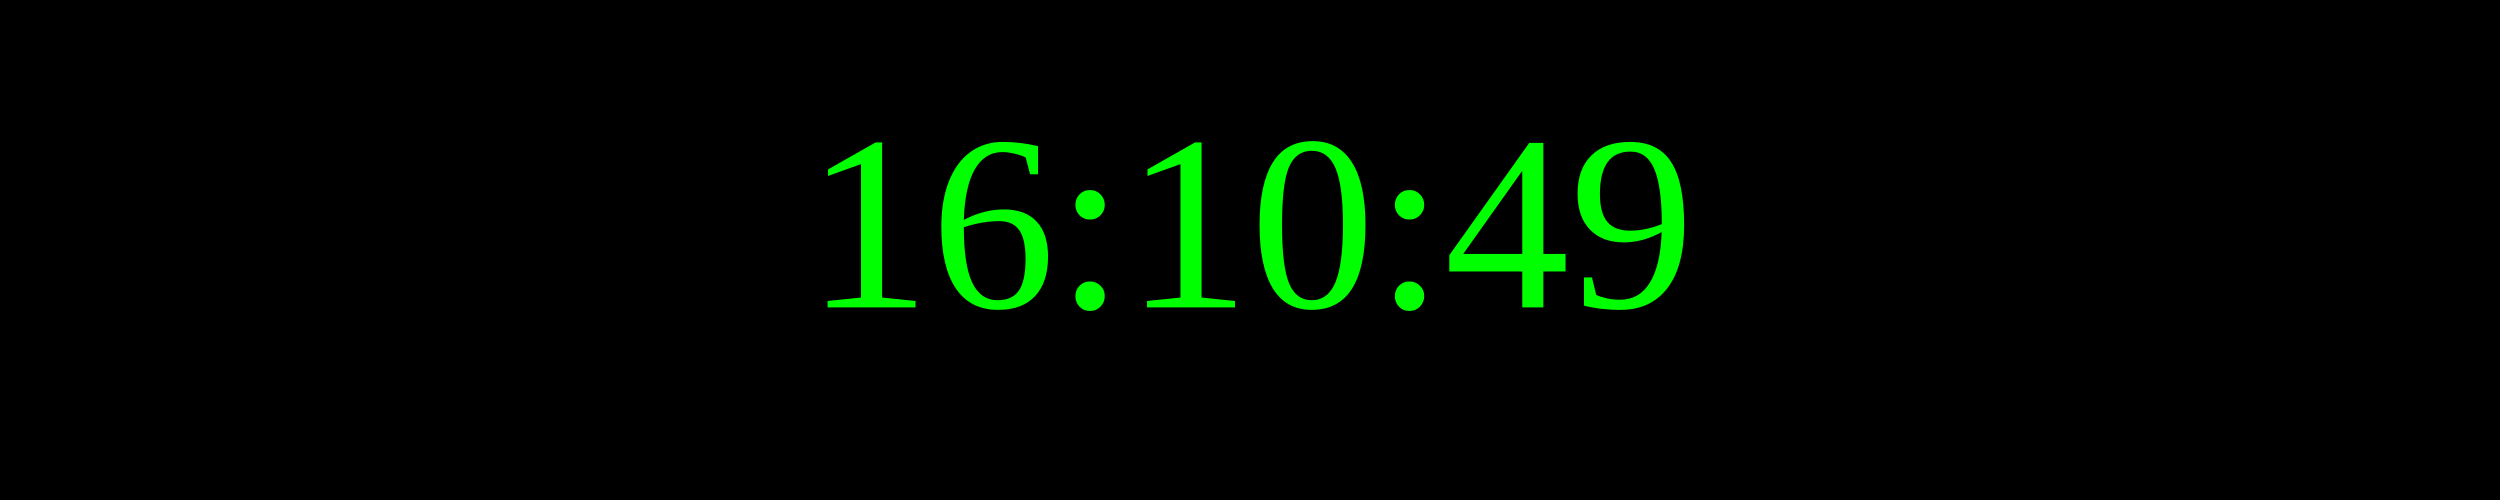
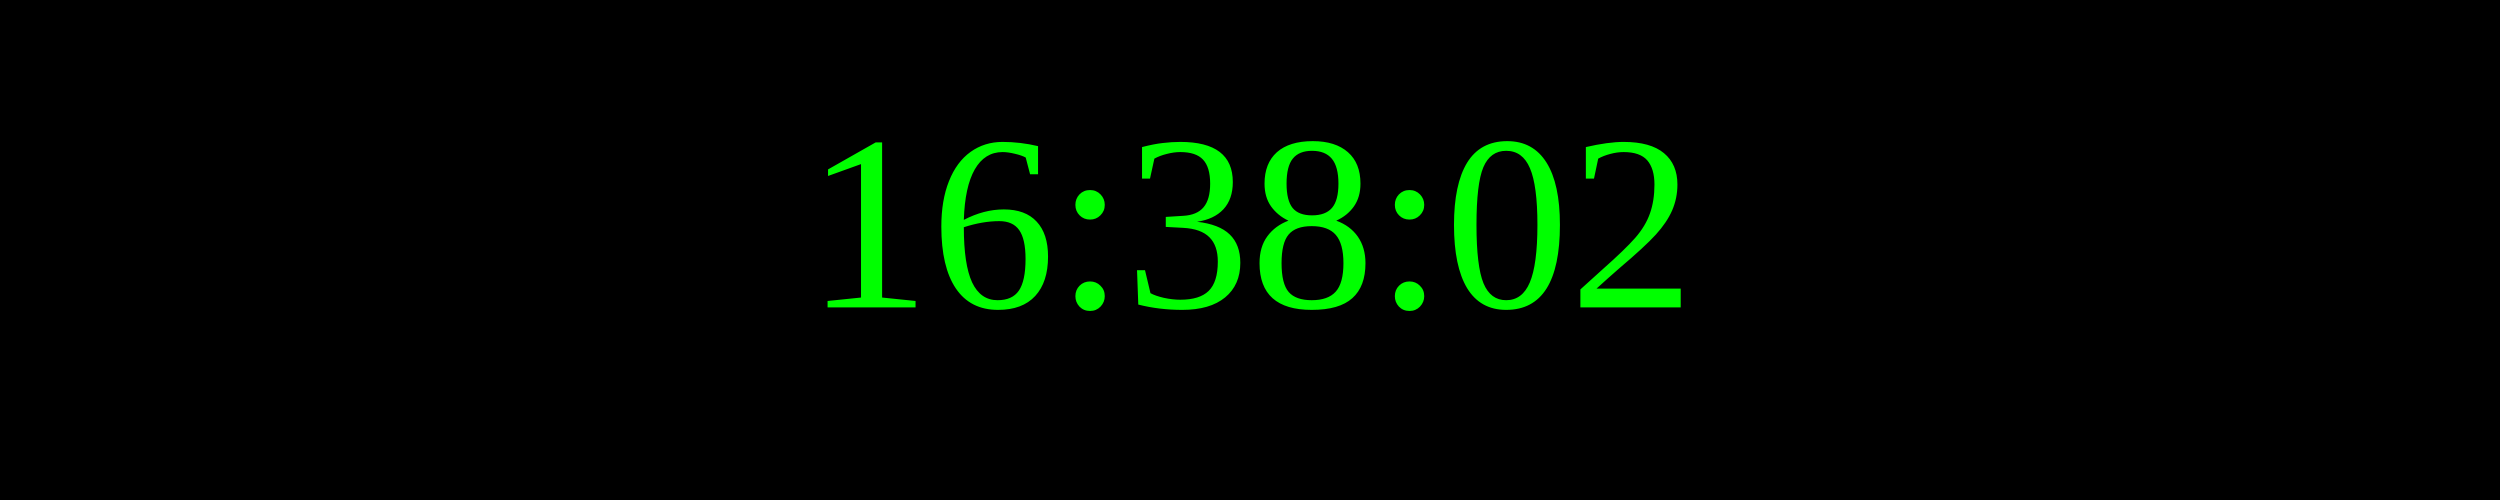
<svg xmlns="http://www.w3.org/2000/svg" width="250" height="50">
  <rect width="100%" height="100%" fill="black" />
  <text x="50%" y="50%" font-size="25" fill="lime" text-anchor="middle" dominant-baseline="middle">
- 16:10:49
+ 16:38:02
</text>
</svg>
